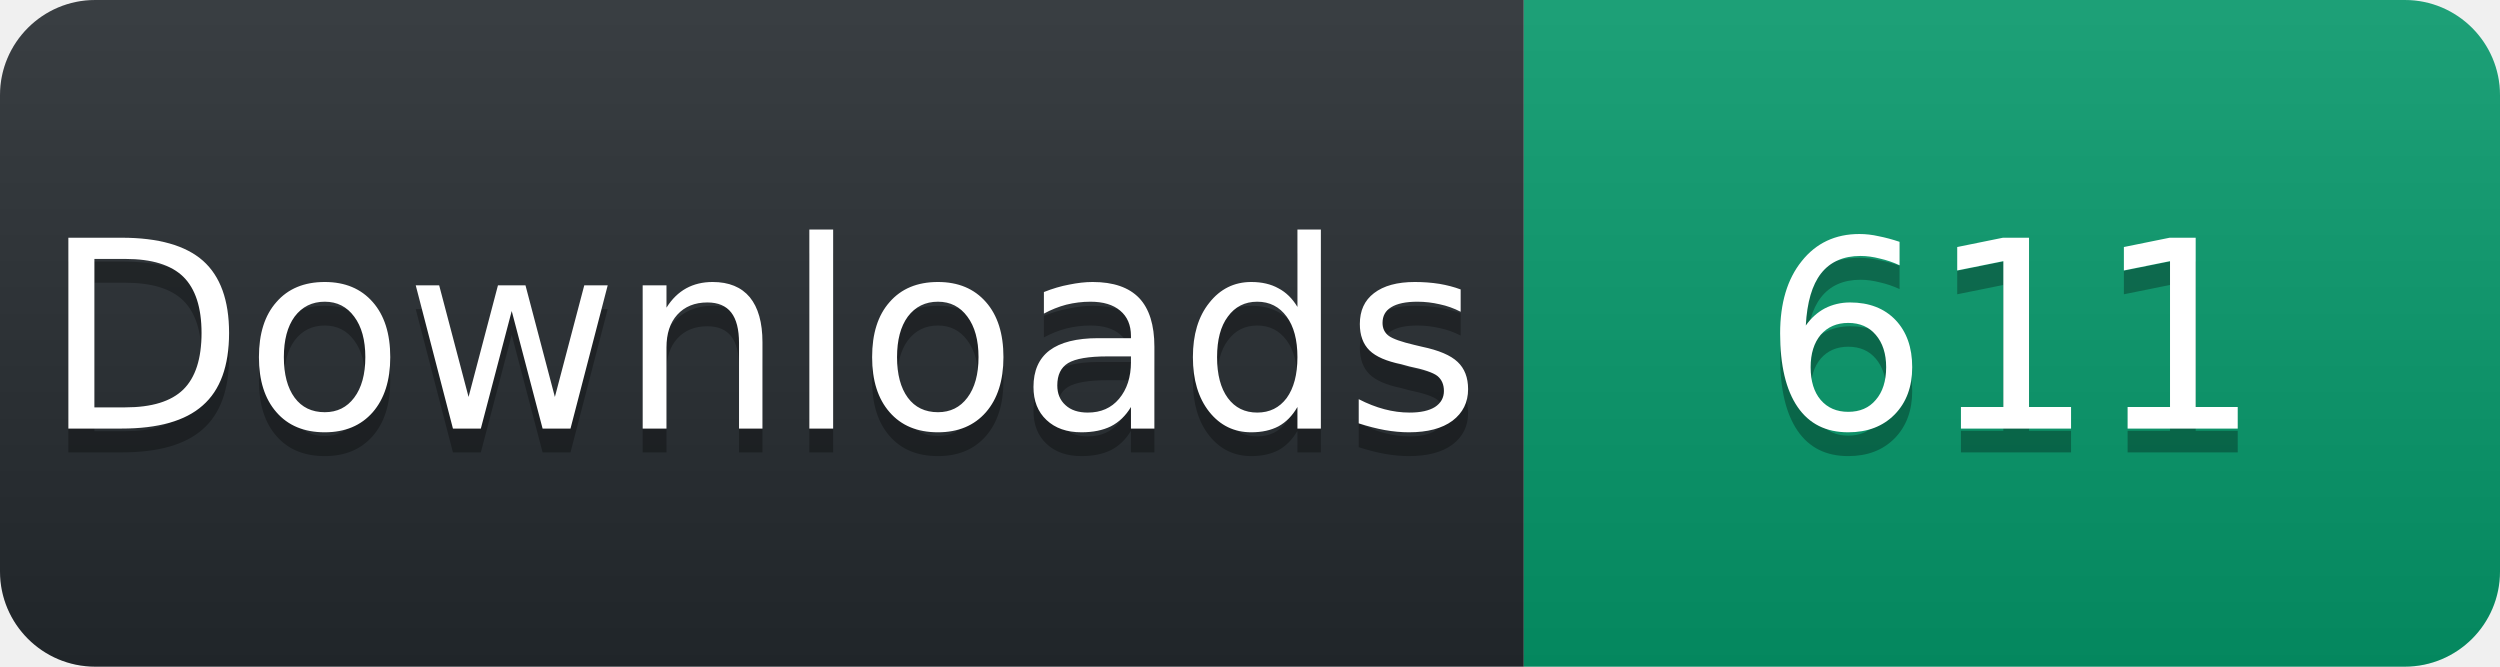
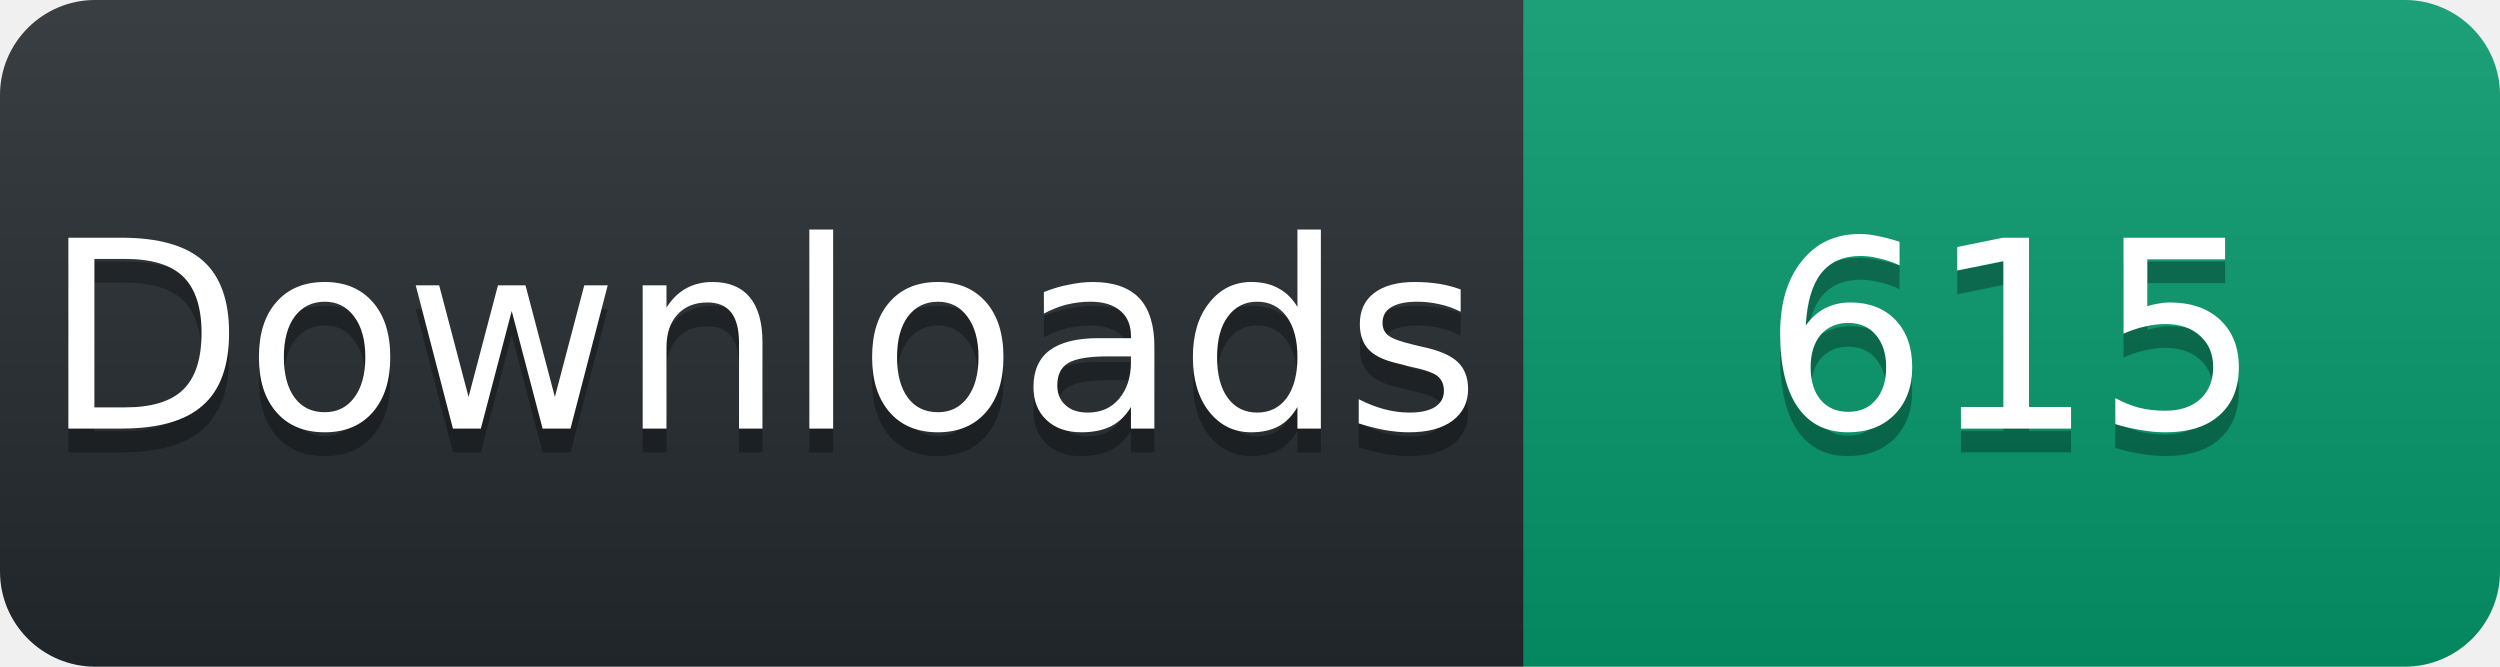
<svg xmlns="http://www.w3.org/2000/svg" width="105" height="28" viewBox="0 0 105 28">
  <linearGradient id="s" x2="0" y2="100%">
    <stop offset="0" stop-color="#fff" stop-opacity=".1" />
    <stop offset="1" stop-opacity=".1" />
  </linearGradient>
  <clipPath id="r">
    <rect width="105" height="28" rx="4" fill="#fff" />
  </clipPath>
  <g clip-path="url(#r)">
    <rect width="64" height="28" fill="#24292e" />
    <rect x="64" width="41" height="28" fill="#059669" />
    <rect width="105" height="28" fill="url(#s)" />
  </g>
  <g fill="#fff" text-anchor="middle" font-family="Verdana,Geneva,DejaVu Sans,sans-serif" font-size="11">
    <text x="32" y="19" fill="#010101" fill-opacity=".3">Downloads</text>
    <text x="32" y="18">Downloads</text>
-     <text x="84.5" y="19" fill="#010101" fill-opacity=".3">611</text>
-     <text x="84.5" y="18">611</text>
+     <text x="84.5" y="19" fill="#010101" fill-opacity=".3">615</text>
+     <text x="84.5" y="18">615</text>
  </g>
</svg>
